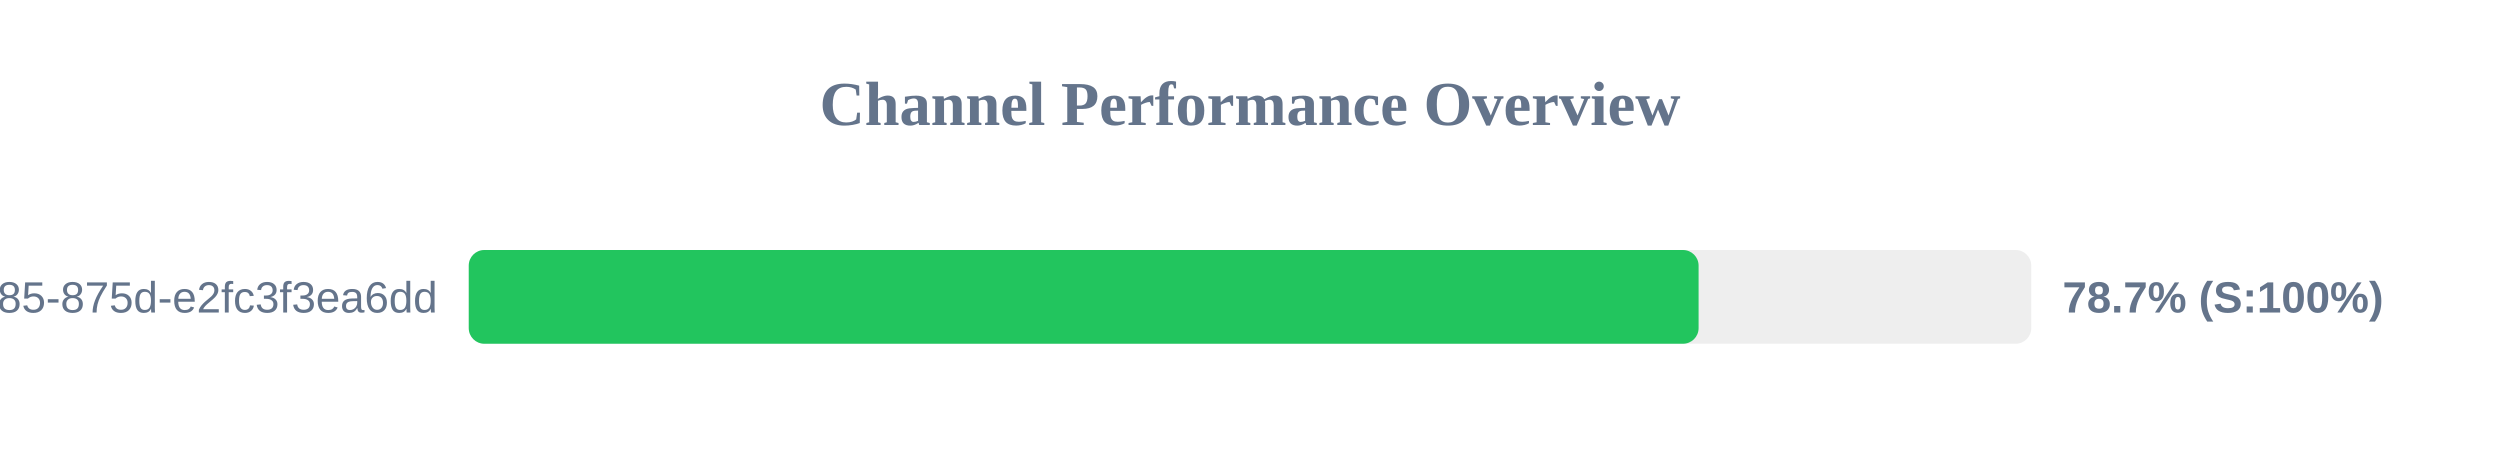
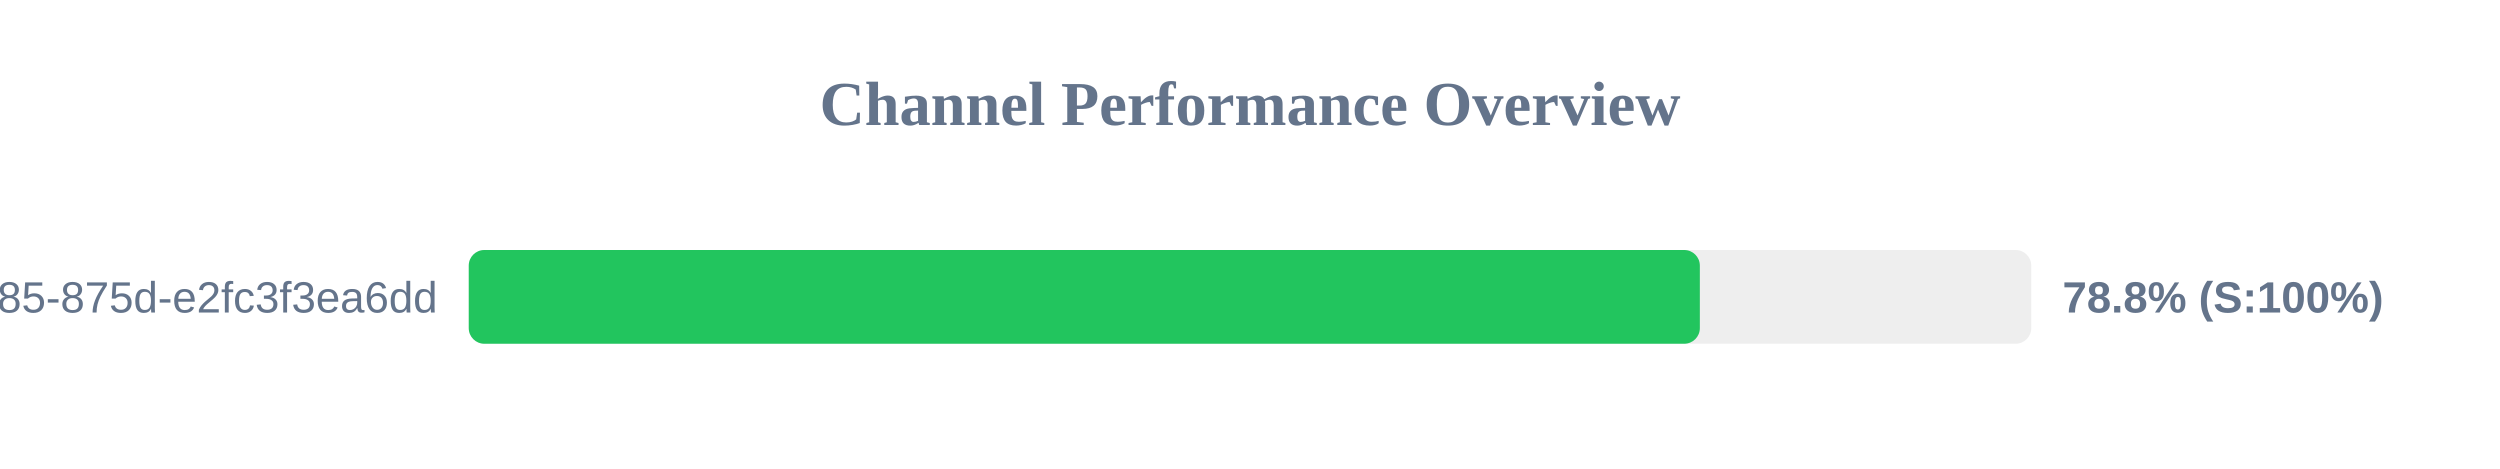
<svg xmlns="http://www.w3.org/2000/svg" width="800" height="150" version="1.1">
  <style>
        .row { font: 14px Arial; fill: #64748b; }
        .score { font: bold 14px Arial; fill: #64748b; }
    </style>
  <text x="400" y="40" text-anchor="middle" font-size="20px" font-weight="bold" fill="#64748b">Channel Performance Overview</text>
  <rect x="150" y="80" width="500" height="30" fill="#eee" rx="5" />
-   <rect x="150" y="80" width="393.55" height="30" fill="#22c55e" rx="5" />
+   <rect x="150" y="80" width="393.95" height="30" fill="#22c55e" rx="5" />
  <text x="140" y="100" text-anchor="end" class="row">?uuid=1045aedf-053c-4585-875d-e2fc3f3ea6dd</text>
-   <text x="660" y="100" text-anchor="start" class="score">78.7% (S:100%)</text>
+   <text x="660" y="100" text-anchor="start" class="score">78.8% (S:100%)</text>
</svg>
